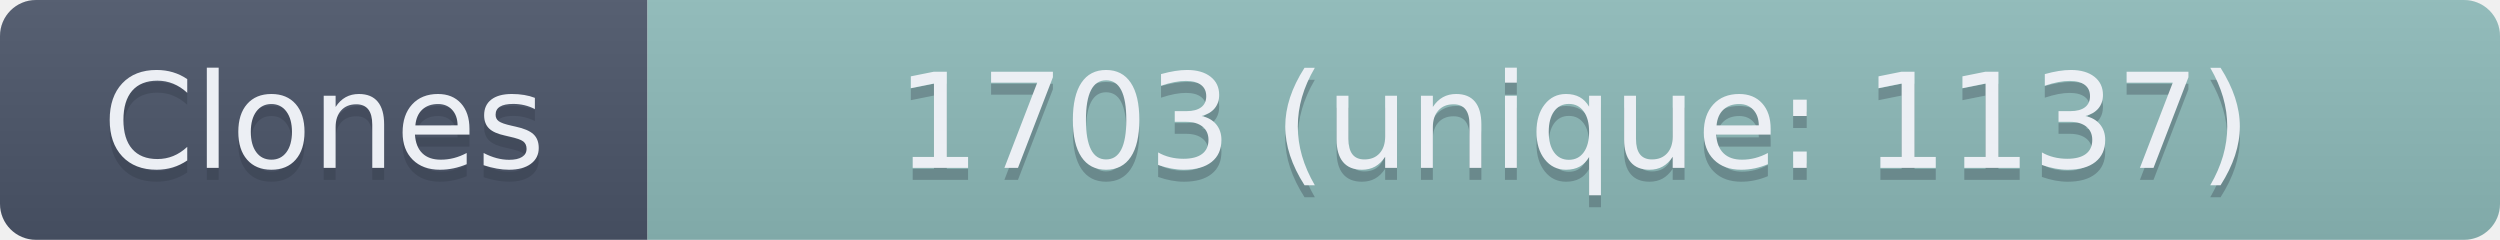
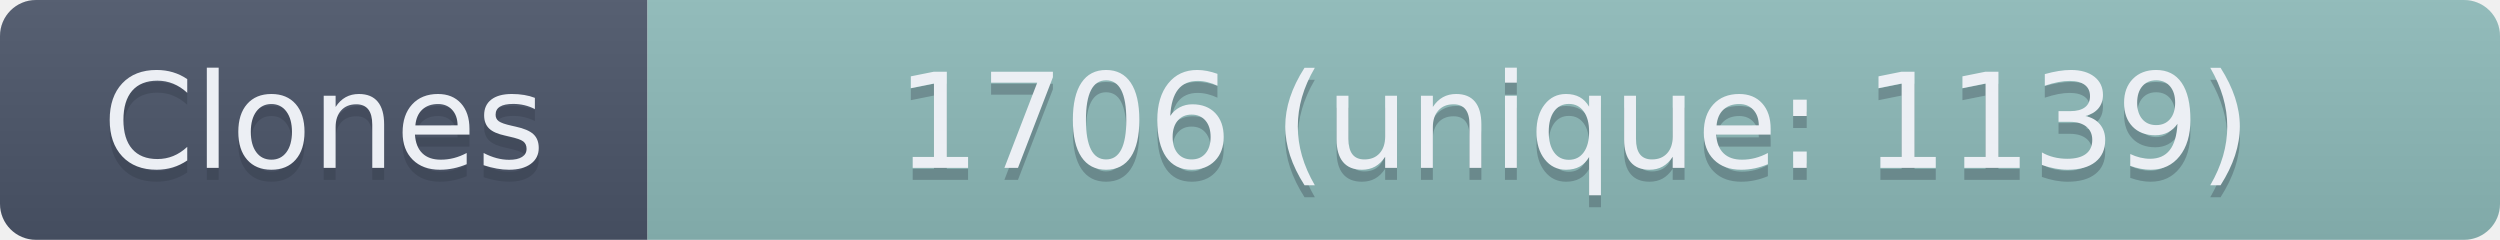
- <svg xmlns="http://www.w3.org/2000/svg" width="208.5" height="20" role="img" aria-label="Clones: 1703 (unique: 1137)">
+ <svg xmlns="http://www.w3.org/2000/svg" width="208.5" height="20" role="img" aria-label="Clones: 1706 (unique: 1139)">
  <linearGradient id="s" x2="0" y2="100%">
    <stop offset="0" stop-color="#bbb" stop-opacity=".1" />
    <stop offset="1" stop-opacity=".1" />
  </linearGradient>
  <clipPath id="r">
    <rect width="208.5" height="20" rx="3" fill="#fff" />
  </clipPath>
  <g clip-path="url(#r)">
    <rect width="54" height="20" fill="#4C566A" />
    <rect x="54" width="154.5" height="20" fill="#8FBCBB" />
    <rect width="208.5" height="20" fill="url(#s)" />
  </g>
  <g fill="#ECEFF4" text-anchor="middle" font-family="Verdana,Geneva,DejaVu Sans,sans-serif" text-rendering="geometricPrecision" font-size="110">
    <text aria-hidden="true" x="270" y="150" fill="#2E3440" fill-opacity=".3" transform="scale(.1)" textLength="440">Clones</text>
    <text x="270" y="140" transform="scale(.1)" textLength="440">Clones</text>
-     <text aria-hidden="true" x="1312.5" y="150" fill="#2E3440" fill-opacity=".3" transform="scale(.1)" textLength="1445">1703 (unique: 1137)</text>
-     <text x="1312.5" y="140" transform="scale(.1)" textLength="1445">1703 (unique: 1137)</text>
+     <text aria-hidden="true" x="1312.5" y="150" fill="#2E3440" fill-opacity=".3" transform="scale(.1)" textLength="1445">1706 (unique: 1139)</text>
+     <text x="1312.5" y="140" transform="scale(.1)" textLength="1445">1706 (unique: 1139)</text>
  </g>
</svg>
